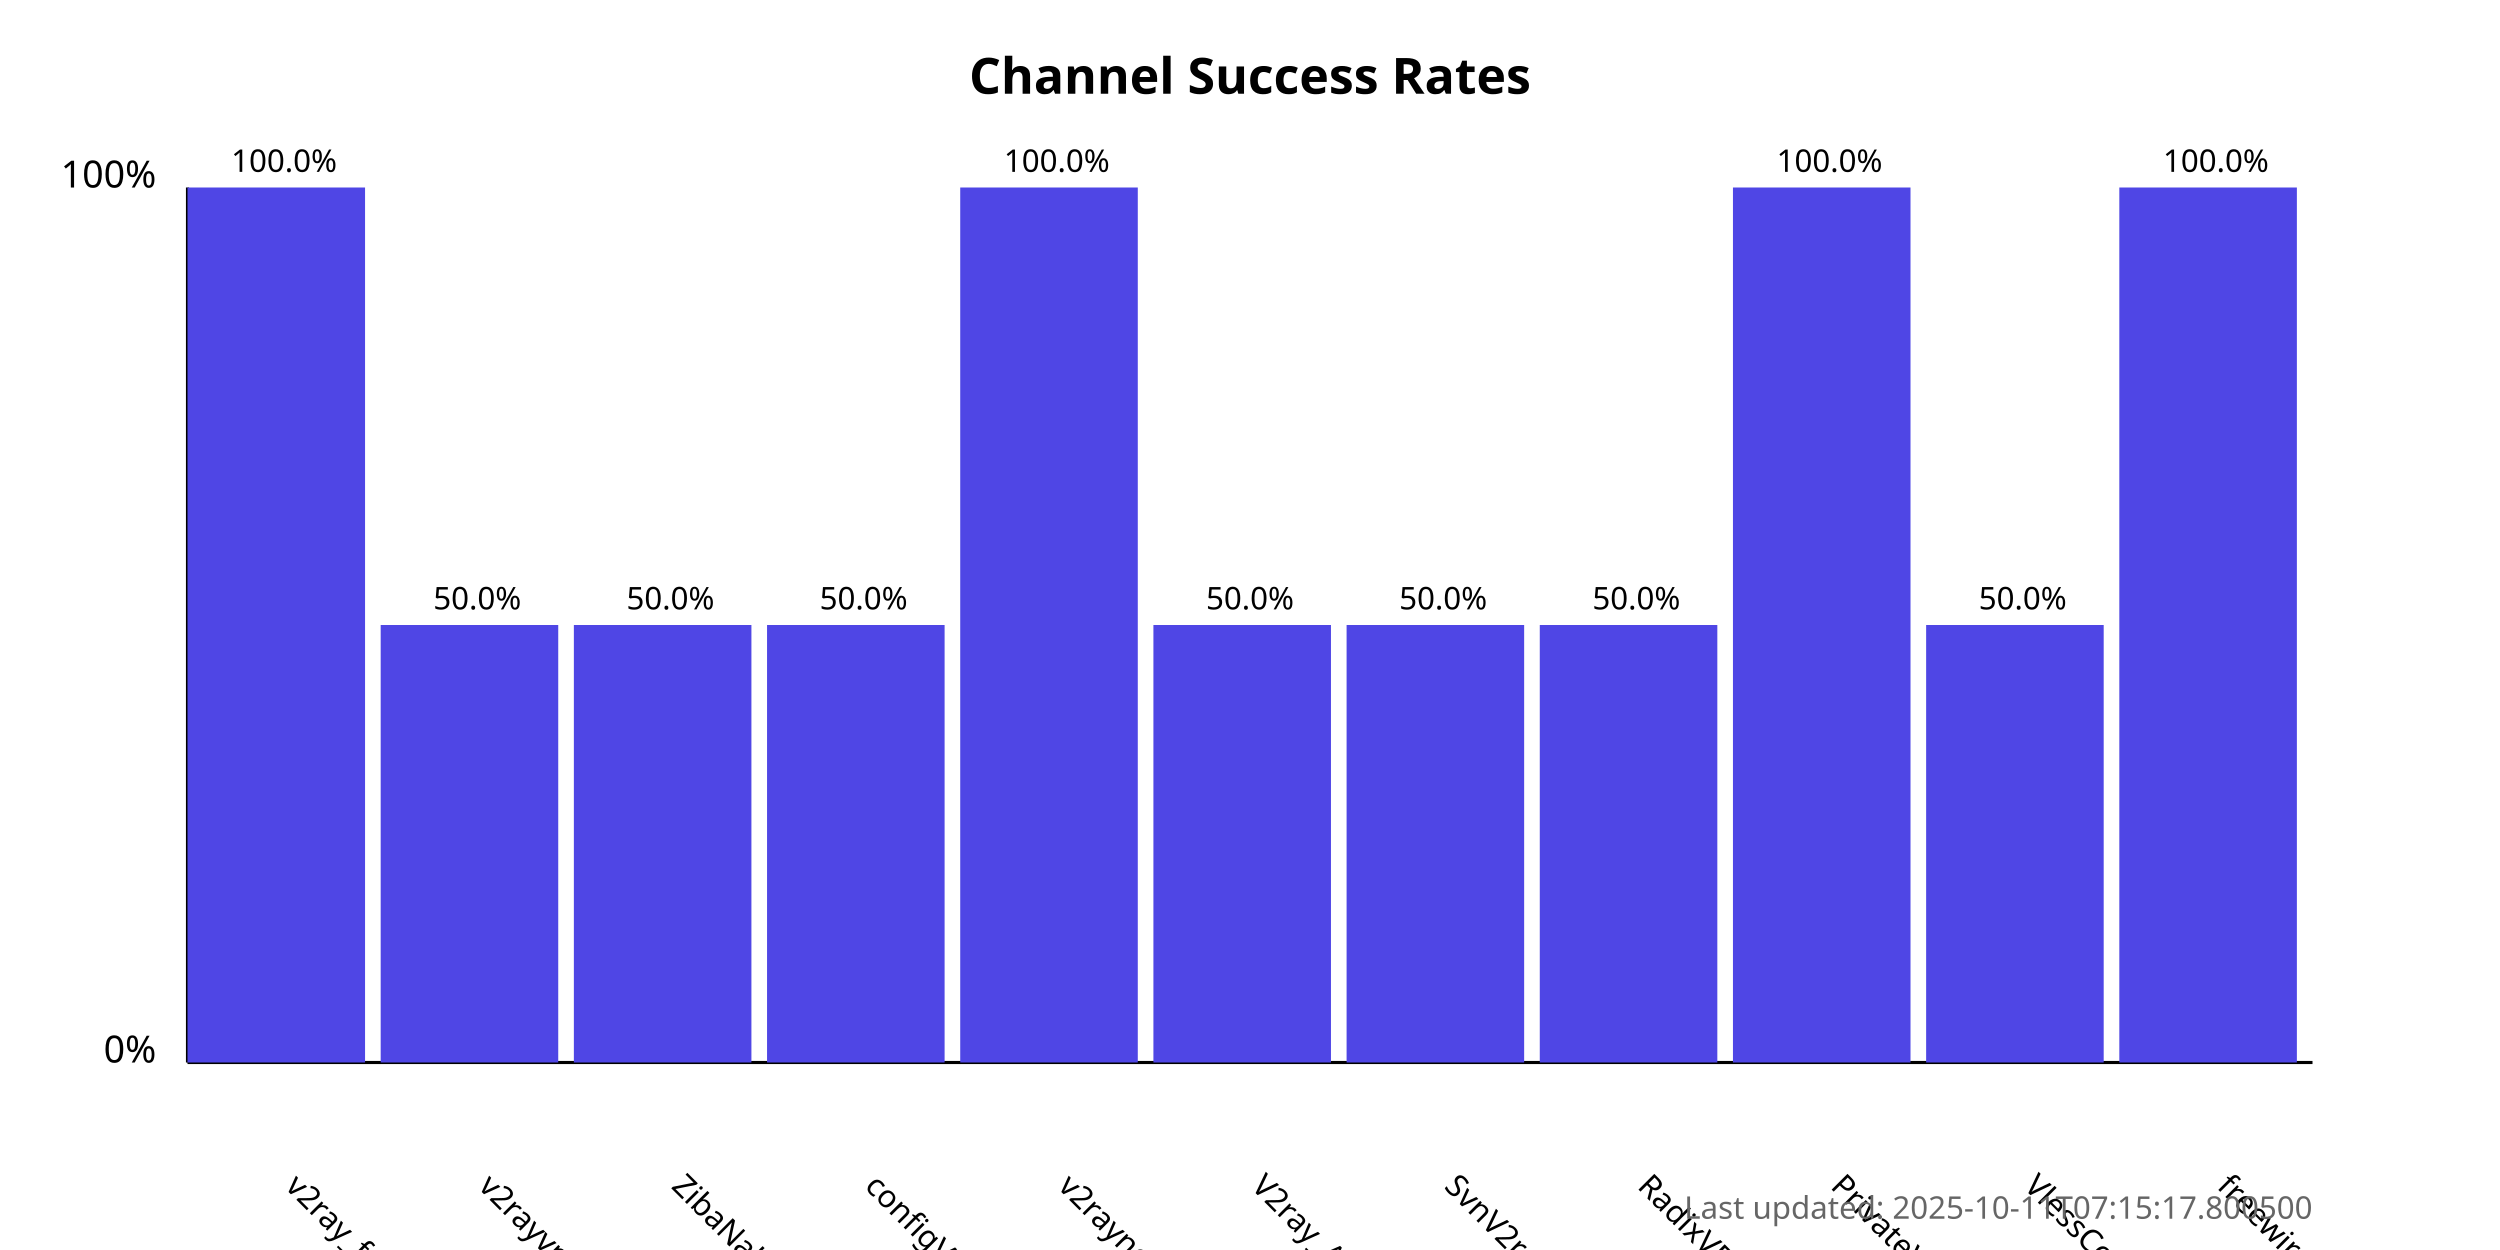
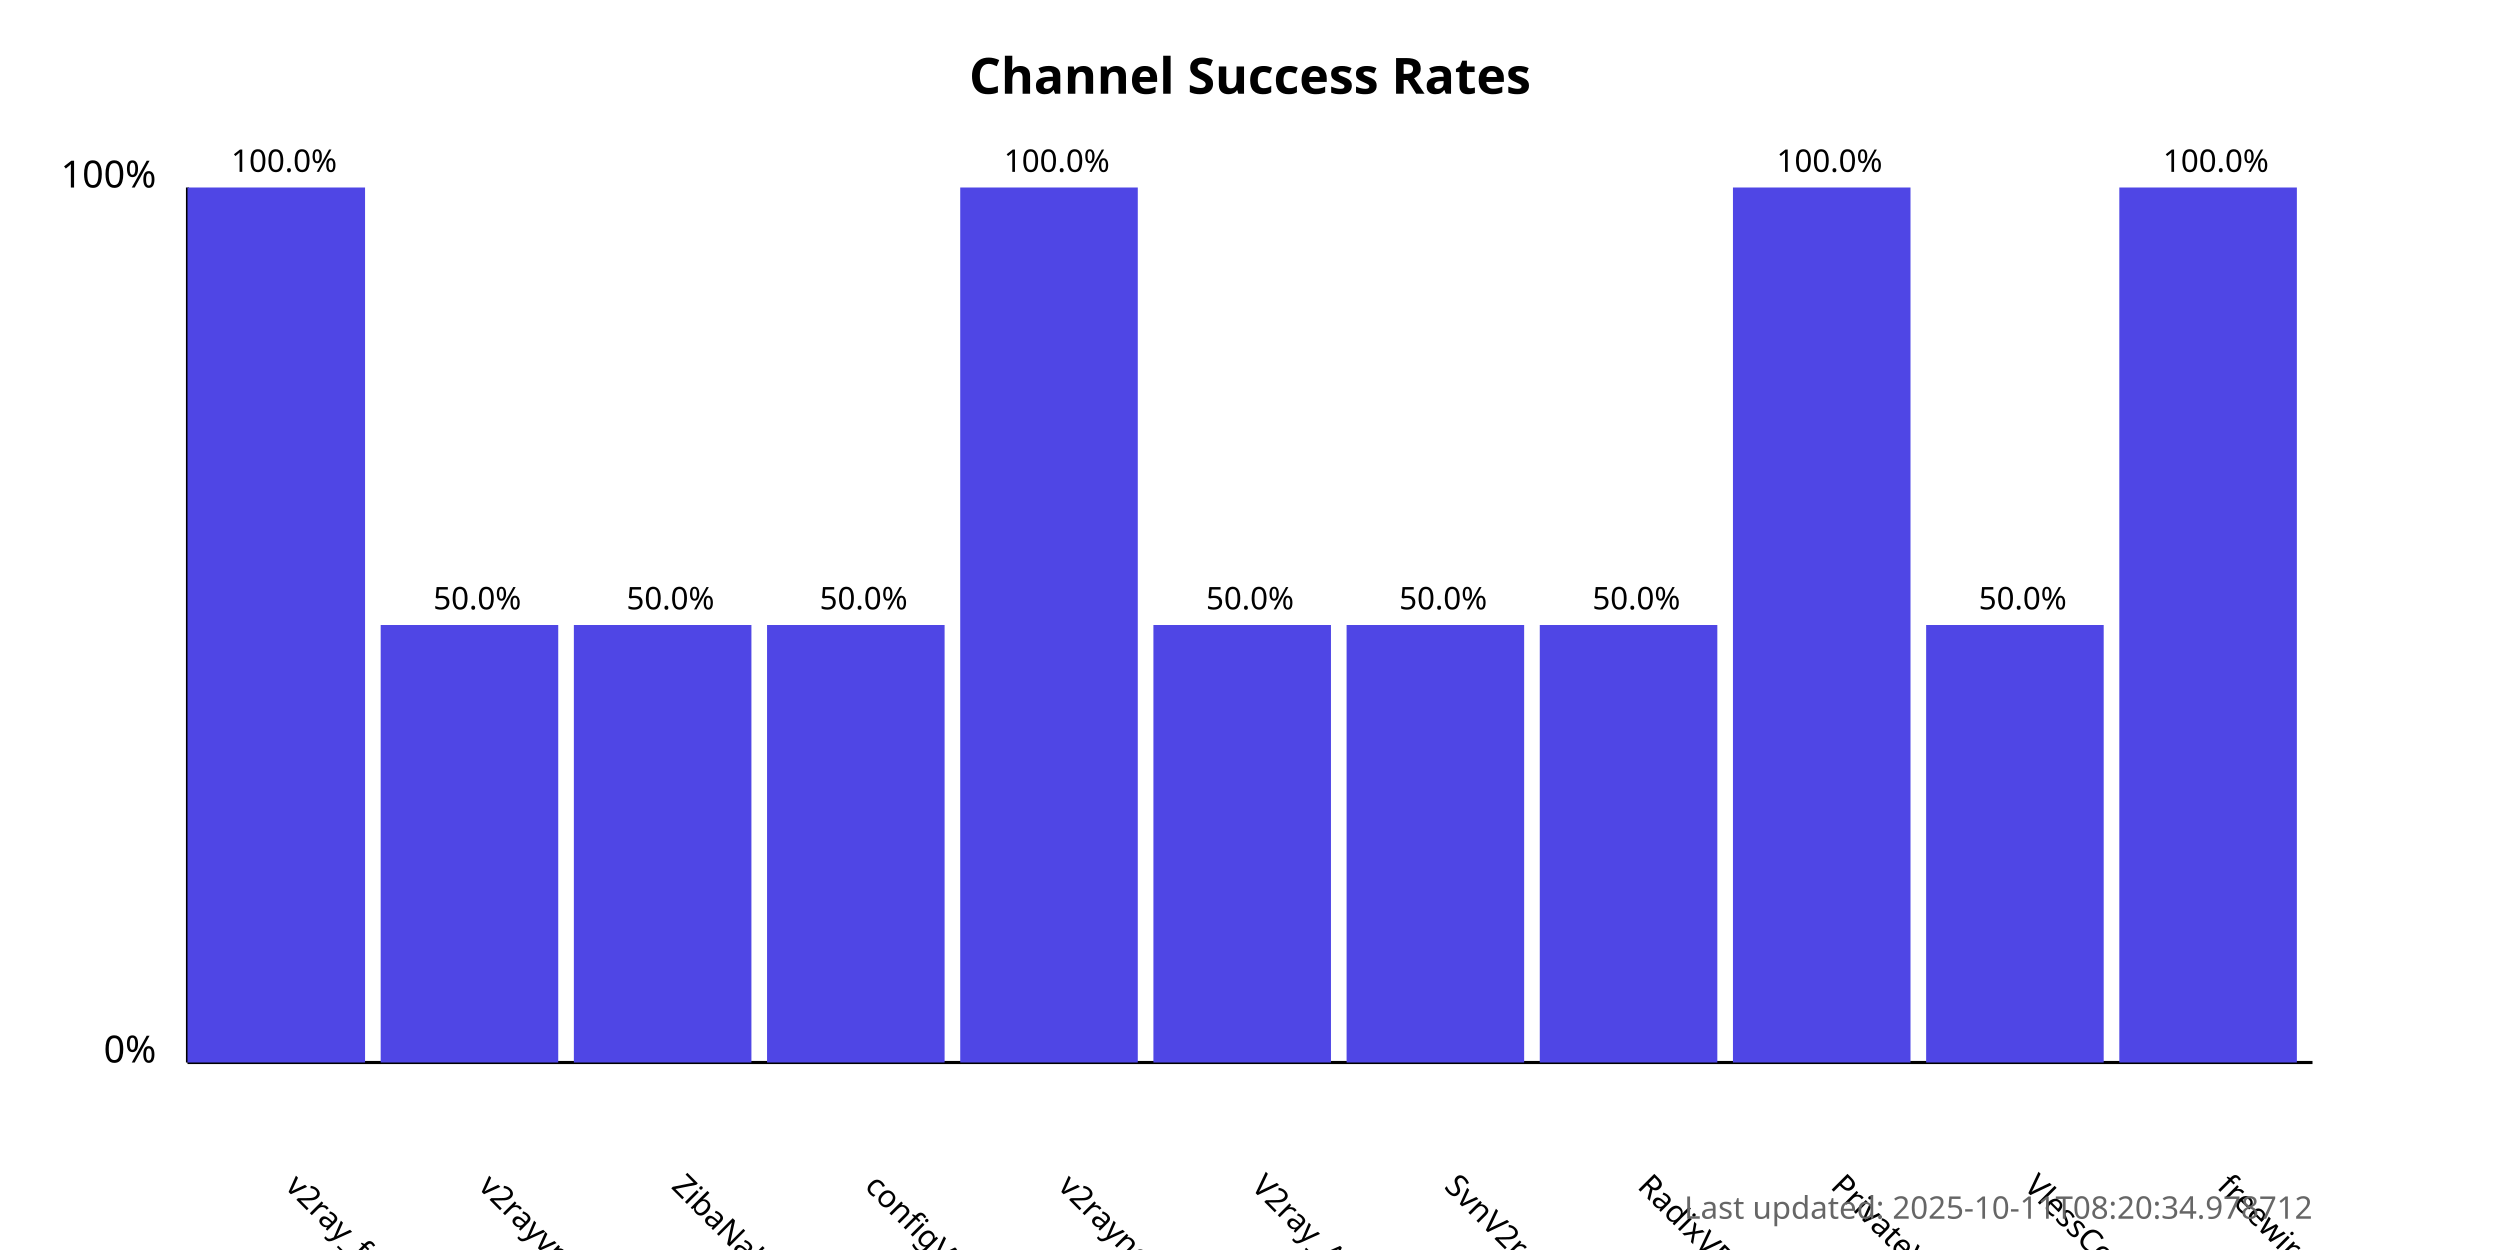
<svg xmlns="http://www.w3.org/2000/svg" width="800" height="400">
  <style>
            .chart-title { font: bold 16px sans-serif; }
            .axis-label { font: 12px sans-serif; }
            .tick-label { font: 10px sans-serif; }
            .bar { fill: #4f46e5; }
            .bar:hover { fill: #6366f1; }
            .timestamp { font: 10px sans-serif; fill: #666; }
        </style>
  <text x="400.0" y="30" text-anchor="middle" class="chart-title">
            Channel Success Rates
        </text>
  <line x1="60" y1="340" x2="60" y2="60" stroke="black" stroke-width="1" />
  <line x1="60" y1="340" x2="740" y2="340" stroke="black" stroke-width="1" />
  <text x="50" y="340" text-anchor="end" class="axis-label">0%</text>
  <text x="50" y="60" text-anchor="end" class="axis-label">100%</text>
  <g>
    <rect x="60" y="60.0" width="56.818" height="280.0" class="bar" />
    <text x="90.909" y="380" transform="rotate(45, 90.90909, 380)" text-anchor="start" class="tick-label">
                v2ray_free_conf
            </text>
    <text x="90.909" y="55.0" text-anchor="middle" class="tick-label">
                100.0%
            </text>
  </g>
  <g>
    <rect x="121.818" y="200.0" width="56.818" height="140.0" class="bar" />
    <text x="152.727" y="380" transform="rotate(45, 152.7273, 380)" text-anchor="start" class="tick-label">
                v2rayvpno
            </text>
    <text x="152.727" y="195.0" text-anchor="middle" class="tick-label">
                50.0%
            </text>
  </g>
  <g>
    <rect x="183.636" y="200.0" width="56.818" height="140.0" class="bar" />
    <text x="214.545" y="380" transform="rotate(45, 214.5455, 380)" text-anchor="start" class="tick-label">
                ZibaNabz
            </text>
    <text x="214.545" y="195.0" text-anchor="middle" class="tick-label">
                50.0%
            </text>
  </g>
  <g>
    <rect x="245.455" y="200.0" width="56.818" height="140.0" class="bar" />
    <text x="276.364" y="380" transform="rotate(45, 276.3636, 380)" text-anchor="start" class="tick-label">
                configV2rayForFree
            </text>
    <text x="276.364" y="195.0" text-anchor="middle" class="tick-label">
                50.0%
            </text>
  </g>
  <g>
    <rect x="307.273" y="60.0" width="56.818" height="280.0" class="bar" />
    <text x="338.182" y="380" transform="rotate(45, 338.1818, 380)" text-anchor="start" class="tick-label">
                v2rayngvpn
            </text>
    <text x="338.182" y="55.0" text-anchor="middle" class="tick-label">
                100.0%
            </text>
  </g>
  <g>
    <rect x="369.091" y="200.0" width="56.818" height="140.0" class="bar" />
    <text x="400.0" y="380" transform="rotate(45, 400.0, 380)" text-anchor="start" class="tick-label">
                V2ray_Alpha
            </text>
    <text x="400.0" y="195.0" text-anchor="middle" class="tick-label">
                50.0%
            </text>
  </g>
  <g>
    <rect x="430.909" y="200.0" width="56.818" height="140.0" class="bar" />
    <text x="461.818" y="380" transform="rotate(45, 461.8182, 380)" text-anchor="start" class="tick-label">
                SvnV2ray
            </text>
    <text x="461.818" y="195.0" text-anchor="middle" class="tick-label">
                50.0%
            </text>
  </g>
  <g>
    <rect x="492.727" y="200.0" width="56.818" height="140.0" class="bar" />
    <text x="523.636" y="380" transform="rotate(45, 523.6364, 380)" text-anchor="start" class="tick-label">
                RadixVPN
            </text>
    <text x="523.636" y="195.0" text-anchor="middle" class="tick-label">
                50.0%
            </text>
  </g>
  <g>
    <rect x="554.545" y="60.0" width="56.818" height="280.0" class="bar" />
    <text x="585.455" y="380" transform="rotate(45, 585.4545, 380)" text-anchor="start" class="tick-label">
                PrivateVPNs
            </text>
    <text x="585.455" y="55.0" text-anchor="middle" class="tick-label">
                100.0%
            </text>
  </g>
  <g>
    <rect x="616.364" y="200.0" width="56.818" height="140.0" class="bar" />
    <text x="647.273" y="380" transform="rotate(45, 647.2727, 380)" text-anchor="start" class="tick-label">
                VlessConfig
            </text>
    <text x="647.273" y="195.0" text-anchor="middle" class="tick-label">
                50.0%
            </text>
  </g>
  <g>
    <rect x="678.182" y="60.0" width="56.818" height="280.0" class="bar" />
    <text x="709.091" y="380" transform="rotate(45, 709.0909, 380)" text-anchor="start" class="tick-label">
                freewireguard
            </text>
    <text x="709.091" y="55.0" text-anchor="middle" class="tick-label">
                100.0%
            </text>
  </g>
  <text x="740" y="390" text-anchor="end" class="timestamp">
-             Last updated: 2025-10-11T07:15:17.800500
+             Last updated: 2025-10-11T08:20:34.978712
        </text>
</svg>
